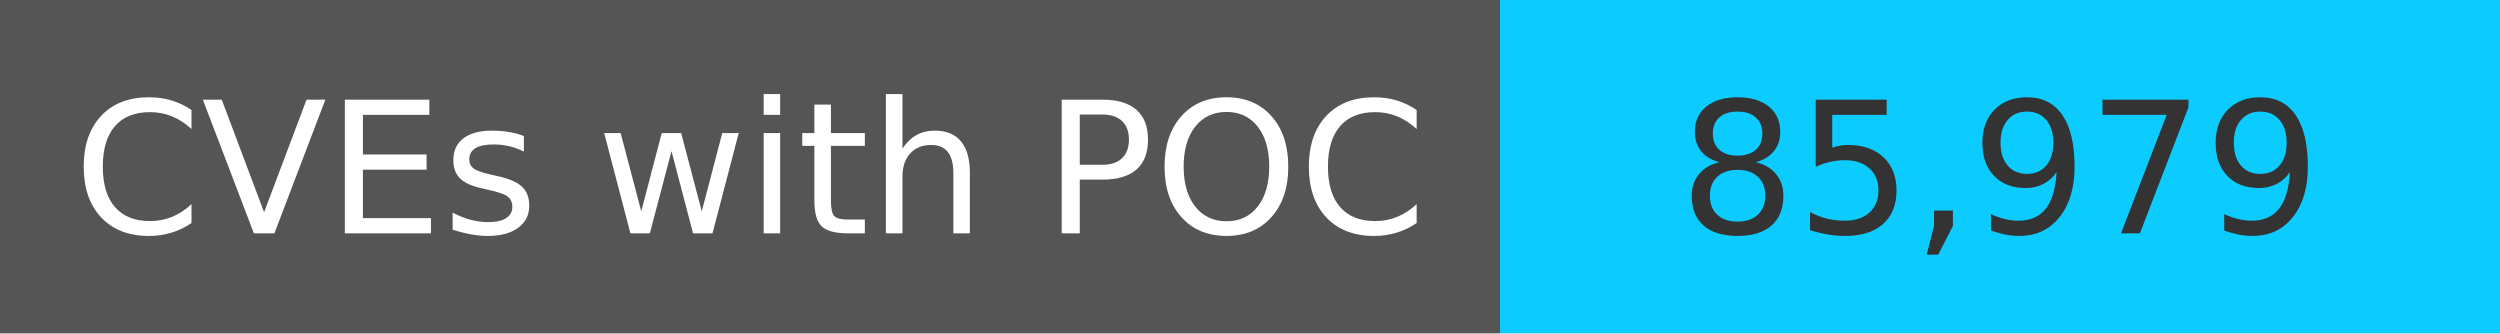
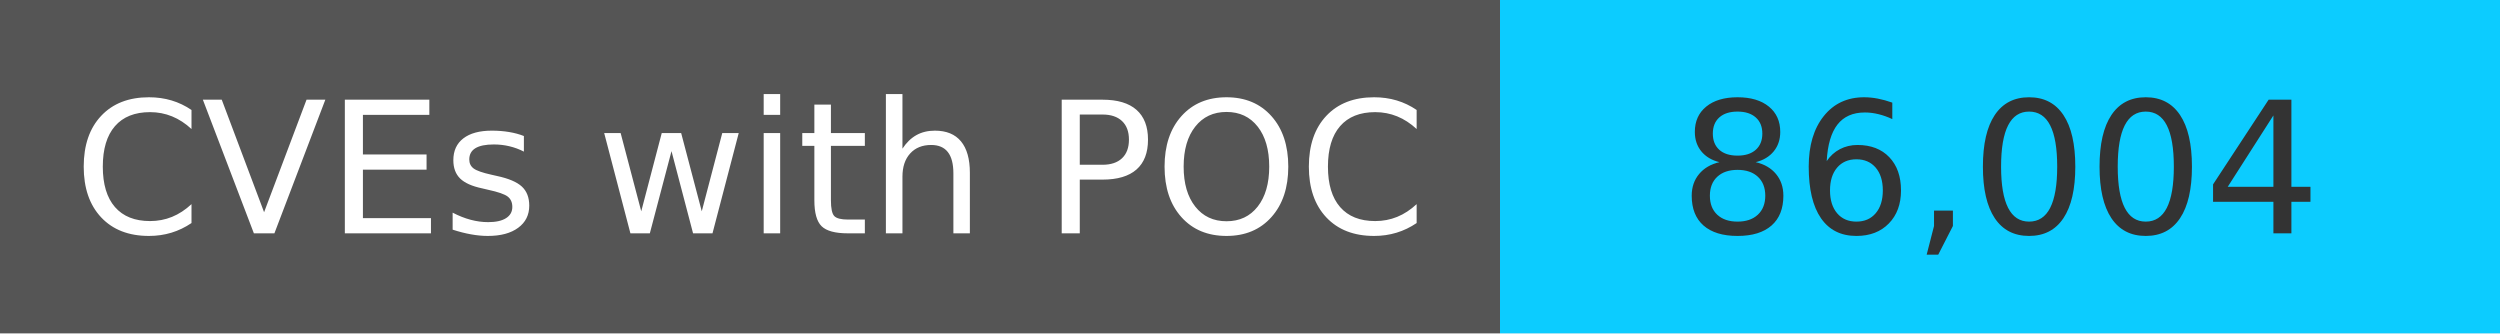
<svg xmlns="http://www.w3.org/2000/svg" width="150" height="20" role="img">
  <linearGradient id="s" x2="0" y2="100%">
    <stop offset="0" stop-color="#bbb" stop-opacity=".1" />
    <stop offset="1" stop-opacity=".1" />
  </linearGradient>
  <g>
    <rect width="90" height="20" fill="#555" />
    <rect x="90" width="267" height="20" fill="#0cccff" />
  </g>
  <g fill="#fff" text-anchor="middle" font-family="Verdana,Geneva,DejaVu Sans,sans-serif" text-rendering="geometricPrecision" font-size="110">
    <text x="450" y="140" transform="scale(.1)" fill="#fff">
            CVEs with POC
        </text>
    <text x="1200" y="140" transform="scale(.1)" fill="#333">
-             85,979
+             86,004
        </text>
  </g>
</svg>
